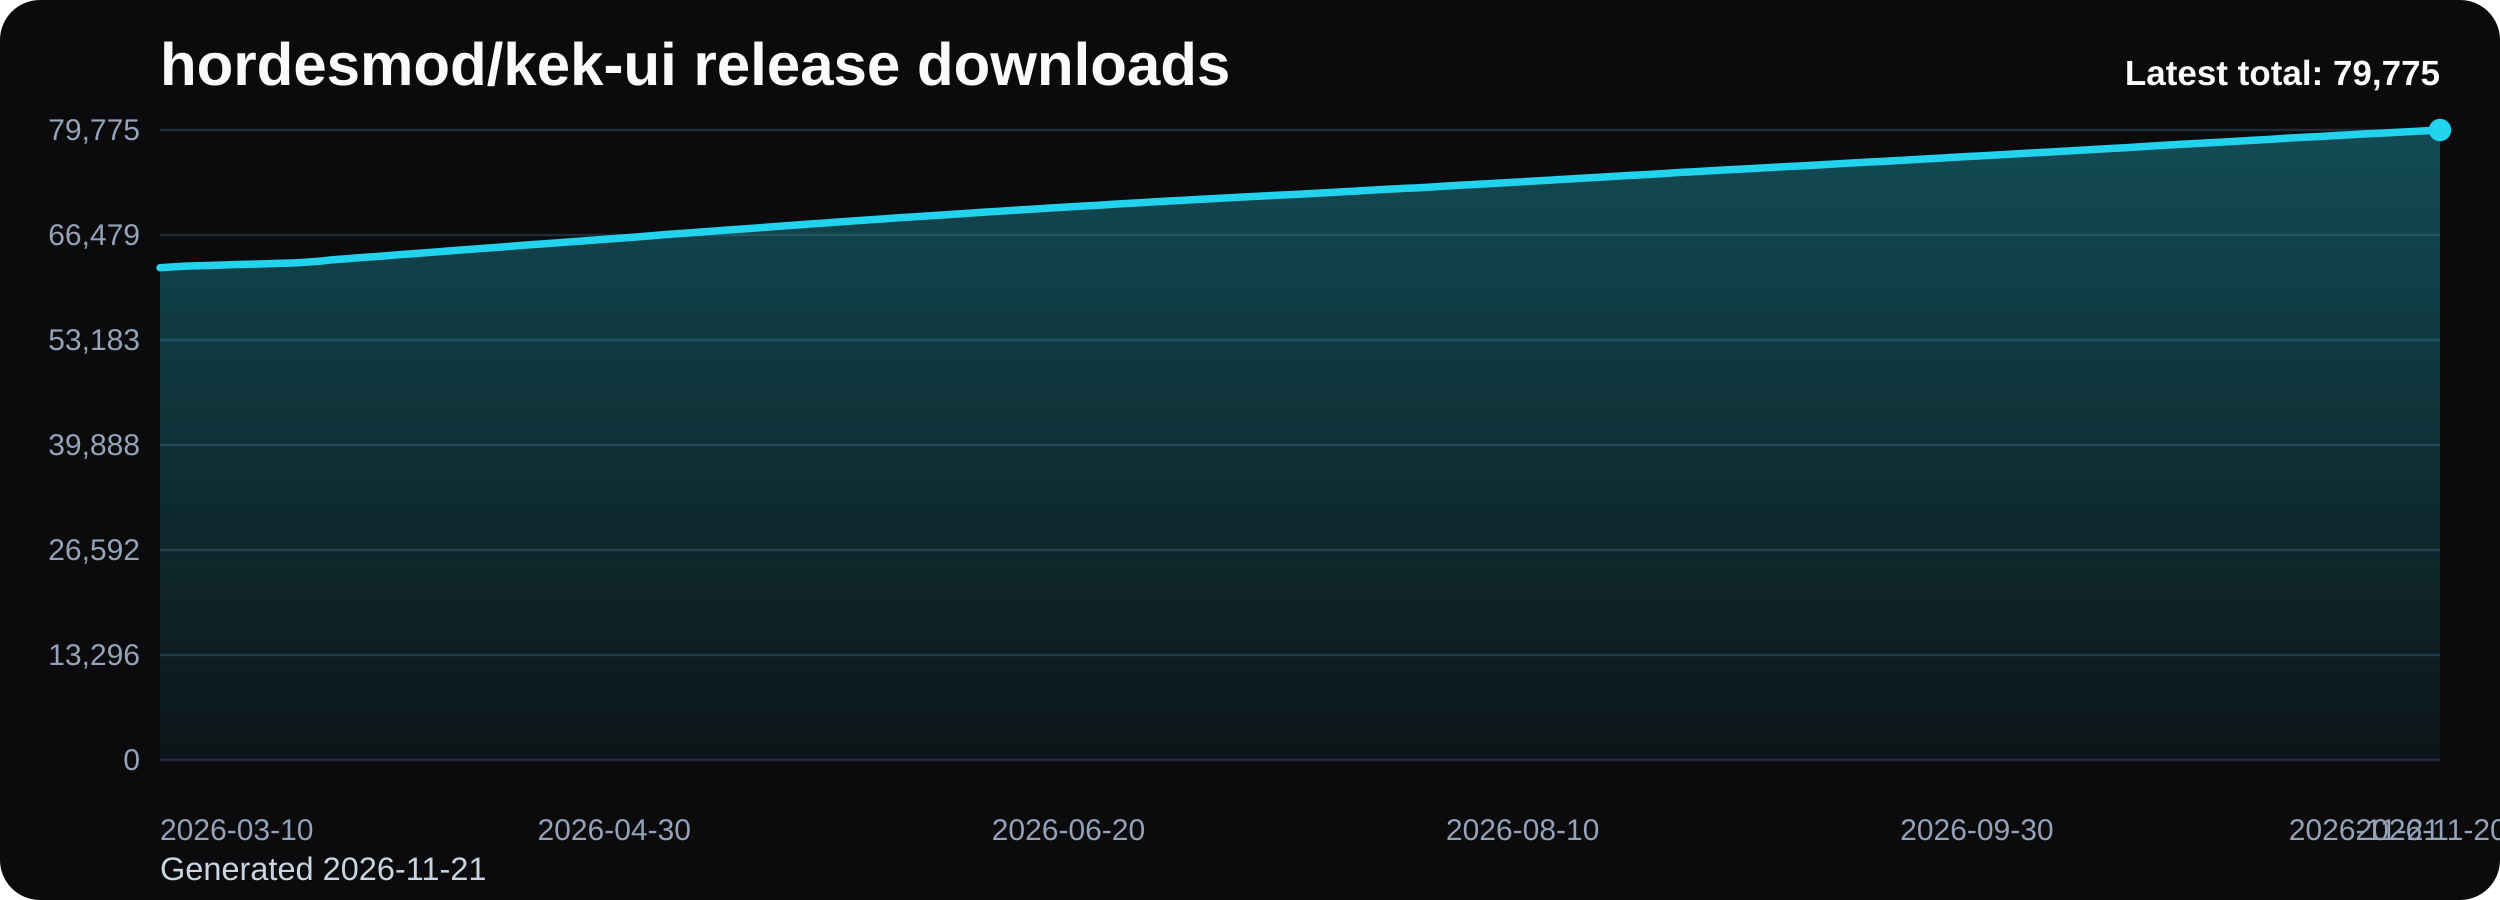
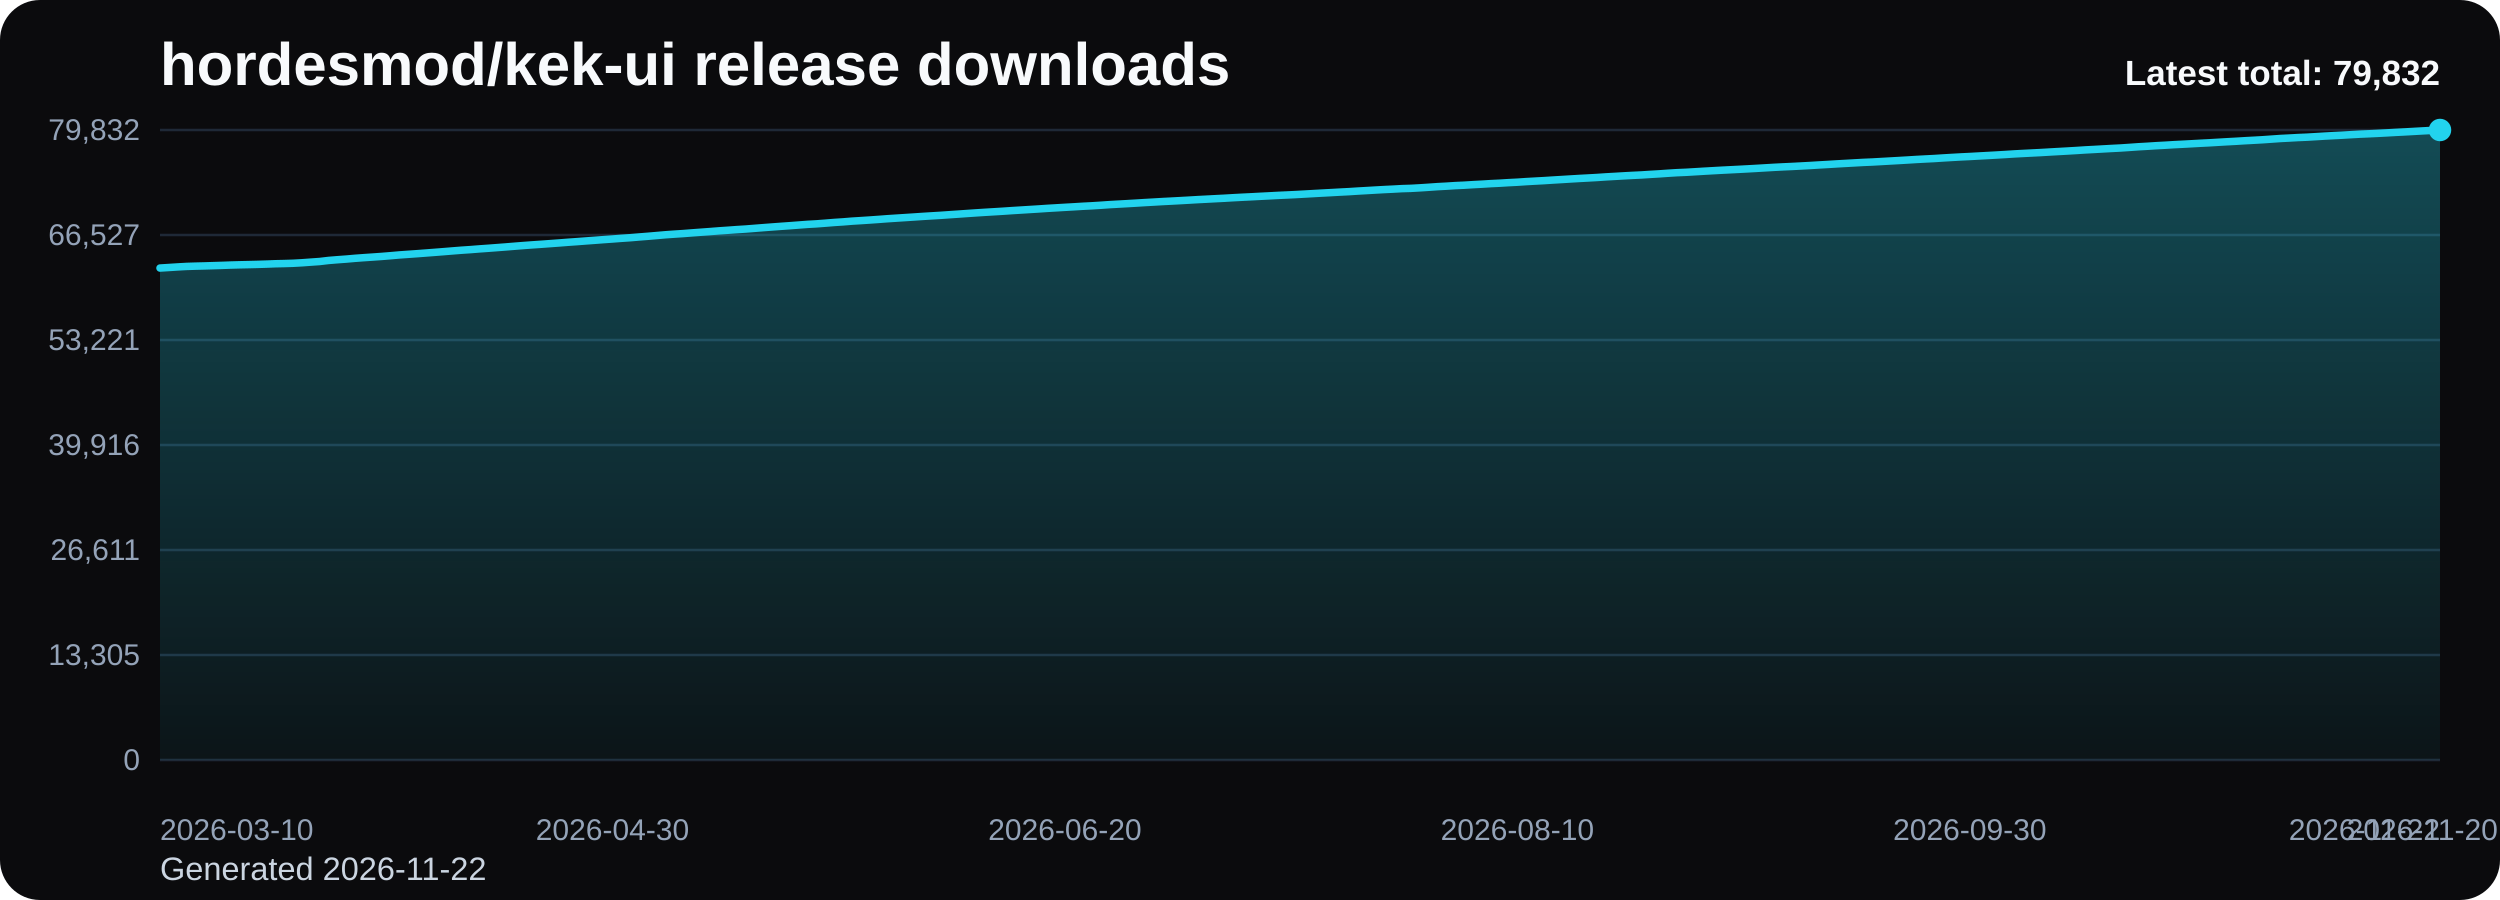
<svg xmlns="http://www.w3.org/2000/svg" viewBox="0 0 1000 360" role="img" aria-label="hordesmod/kek-ui release downloads chart">
  <defs>
    <linearGradient id="fill-total-trend-black" x1="0" y1="0" x2="0" y2="1">
      <stop offset="0%" stop-color="#22d3ee" stop-opacity="0.32" />
      <stop offset="100%" stop-color="#22d3ee" stop-opacity="0.05" />
    </linearGradient>
    <style>
      .bg { fill: #0b0b0d; }
      .title { font: 700 24px Arial, sans-serif; fill: #f8fafc; }
      .sub { font: 400 13px Arial, sans-serif; fill: #cbd5e1; }
      .grid { stroke: #1f2937; stroke-width: 1; }
      .axis { font: 400 12px Arial, sans-serif; fill: #94a3b8; }
      .line { fill: none; stroke: #22d3ee; stroke-width: 3; stroke-linecap: round; stroke-linejoin: round; }
      .dot { fill: #22d3ee; }
      .value { font: 600 11px Arial, sans-serif; fill: #cbd5e1; }
      .latest { font: 700 14px Arial, sans-serif; fill: #f8fafc; }
    </style>
  </defs>
  <rect class="bg" x="0" y="0" width="1000" height="360" rx="16" />
  <text class="title" x="64" y="34">hordesmod/kek-ui release downloads</text>
-   <text class="sub" x="64" y="352">Generated 2026-11-21</text>
+   <text class="sub" x="64" y="352">Generated 2026-11-22</text>
  <line x1="64" y1="52.00" x2="976" y2="52.00" class="grid" />
-   <text x="56" y="56.00" text-anchor="end" class="axis">79,775</text>
+   <text x="56" y="56.00" text-anchor="end" class="axis">79,832</text>
  <line x1="64" y1="94.00" x2="976" y2="94.00" class="grid" />
-   <text x="56" y="98.00" text-anchor="end" class="axis">66,479</text>
+   <text x="56" y="98.00" text-anchor="end" class="axis">66,527</text>
  <line x1="64" y1="136.00" x2="976" y2="136.00" class="grid" />
-   <text x="56" y="140.00" text-anchor="end" class="axis">53,183</text>
+   <text x="56" y="140.00" text-anchor="end" class="axis">53,221</text>
  <line x1="64" y1="178.00" x2="976" y2="178.00" class="grid" />
-   <text x="56" y="182.00" text-anchor="end" class="axis">39,888</text>
+   <text x="56" y="182.00" text-anchor="end" class="axis">39,916</text>
  <line x1="64" y1="220.00" x2="976" y2="220.00" class="grid" />
-   <text x="56" y="224.00" text-anchor="end" class="axis">26,592</text>
+   <text x="56" y="224.00" text-anchor="end" class="axis">26,611</text>
  <line x1="64" y1="262.00" x2="976" y2="262.00" class="grid" />
-   <text x="56" y="266.00" text-anchor="end" class="axis">13,296</text>
+   <text x="56" y="266.00" text-anchor="end" class="axis">13,305</text>
  <line x1="64" y1="304.00" x2="976" y2="304.00" class="grid" />
  <text x="56" y="308.00" text-anchor="end" class="axis">0</text>
-   <path d="M 64.00 304 L 64.00 107.08 L 67.56 106.86 L 71.13 106.63 L 74.69 106.42 L 78.25 106.32 L 81.81 106.23 L 85.38 106.12 L 88.94 106.01 L 92.50 105.87 L 96.06 105.78 L 99.63 105.69 L 103.19 105.61 L 106.75 105.50 L 110.31 105.36 L 113.88 105.27 L 117.44 105.17 L 121.00 104.97 L 124.56 104.71 L 128.13 104.46 L 131.69 104.04 L 135.25 103.74 L 138.81 103.49 L 142.38 103.18 L 145.94 102.92 L 149.50 102.68 L 153.06 102.42 L 156.63 102.13 L 160.19 101.82 L 163.75 101.58 L 167.31 101.33 L 170.88 101.05 L 174.44 100.79 L 178.00 100.50 L 181.56 100.21 L 185.13 99.94 L 188.69 99.70 L 192.25 99.41 L 195.81 99.16 L 199.38 98.90 L 202.94 98.62 L 206.50 98.33 L 210.06 98.05 L 213.63 97.79 L 217.19 97.55 L 220.75 97.29 L 224.31 97.03 L 227.88 96.75 L 231.44 96.50 L 235.00 96.23 L 238.56 95.97 L 242.13 95.70 L 245.69 95.45 L 249.25 95.19 L 252.81 94.94 L 256.38 94.64 L 259.94 94.36 L 263.50 94.06 L 267.06 93.75 L 270.63 93.50 L 274.19 93.27 L 277.75 92.99 L 281.31 92.73 L 284.88 92.47 L 288.44 92.19 L 292.00 91.94 L 295.56 91.69 L 299.13 91.46 L 302.69 91.19 L 306.25 90.91 L 309.81 90.63 L 313.38 90.38 L 316.94 90.13 L 320.50 89.86 L 324.06 89.59 L 327.63 89.38 L 331.19 89.11 L 334.75 88.82 L 338.31 88.60 L 341.88 88.31 L 345.44 88.09 L 349.00 87.85 L 352.56 87.61 L 356.13 87.34 L 359.69 87.10 L 363.25 86.87 L 366.81 86.65 L 370.38 86.41 L 373.94 86.18 L 377.50 85.97 L 381.06 85.72 L 384.63 85.49 L 388.19 85.24 L 391.75 84.99 L 395.31 84.76 L 398.88 84.55 L 402.44 84.33 L 406.00 84.09 L 409.56 83.87 L 413.13 83.66 L 416.69 83.43 L 420.25 83.19 L 423.81 82.99 L 427.38 82.77 L 430.94 82.57 L 434.50 82.35 L 438.06 82.17 L 441.63 81.95 L 445.19 81.70 L 448.75 81.50 L 452.31 81.30 L 455.88 81.09 L 459.44 80.87 L 463.00 80.67 L 466.56 80.46 L 470.13 80.28 L 473.69 80.09 L 477.25 79.89 L 480.81 79.68 L 484.38 79.50 L 487.94 79.31 L 491.50 79.13 L 495.06 78.92 L 498.63 78.73 L 502.19 78.56 L 505.75 78.37 L 509.31 78.19 L 512.88 78.00 L 516.44 77.84 L 520.00 77.67 L 523.56 77.46 L 527.13 77.27 L 530.69 77.07 L 534.25 76.88 L 537.81 76.68 L 541.38 76.49 L 544.94 76.27 L 548.50 76.07 L 552.06 75.86 L 555.63 75.66 L 559.19 75.49 L 562.75 75.29 L 566.31 75.18 L 569.88 74.98 L 573.44 74.75 L 577.00 74.50 L 580.56 74.30 L 584.13 74.07 L 587.69 73.91 L 591.25 73.70 L 594.81 73.51 L 598.38 73.29 L 601.94 73.11 L 605.50 72.90 L 609.06 72.71 L 612.63 72.48 L 616.19 72.28 L 619.75 72.08 L 623.31 71.85 L 626.88 71.65 L 630.44 71.42 L 634.00 71.22 L 637.56 71.02 L 641.13 70.82 L 644.69 70.59 L 648.25 70.38 L 651.81 70.17 L 655.38 69.98 L 658.94 69.82 L 662.50 69.59 L 666.06 69.38 L 669.63 69.12 L 673.19 68.91 L 676.75 68.75 L 680.31 68.54 L 683.88 68.32 L 687.44 68.12 L 691.00 67.92 L 694.56 67.74 L 698.13 67.56 L 701.69 67.37 L 705.25 67.17 L 708.81 66.96 L 712.38 66.76 L 715.94 66.57 L 719.50 66.41 L 723.06 66.22 L 726.63 66.03 L 730.19 65.81 L 733.75 65.61 L 737.31 65.39 L 740.88 65.19 L 744.44 64.99 L 748.00 64.79 L 751.56 64.64 L 755.13 64.44 L 758.69 64.23 L 762.25 64.04 L 765.81 63.83 L 769.38 63.61 L 772.94 63.42 L 776.50 63.24 L 780.06 63.01 L 783.63 62.80 L 787.19 62.60 L 790.75 62.43 L 794.31 62.23 L 797.88 62.04 L 801.44 61.83 L 805.00 61.62 L 808.56 61.40 L 812.13 61.21 L 815.69 61.02 L 819.25 60.85 L 822.81 60.64 L 826.38 60.44 L 829.94 60.23 L 833.50 60.02 L 837.06 59.80 L 840.63 59.60 L 844.19 59.40 L 847.75 59.21 L 851.31 59.03 L 854.88 58.78 L 858.44 58.54 L 862.00 58.34 L 865.56 58.11 L 869.13 57.91 L 872.69 57.70 L 876.25 57.51 L 879.81 57.32 L 883.38 57.12 L 886.94 56.94 L 890.50 56.74 L 894.06 56.53 L 897.63 56.33 L 901.19 56.11 L 904.75 55.92 L 908.31 55.72 L 911.88 55.47 L 915.44 55.23 L 919.00 55.04 L 922.56 54.84 L 926.13 54.69 L 929.69 54.49 L 933.25 54.26 L 936.81 54.08 L 940.38 53.90 L 943.94 53.68 L 947.50 53.48 L 951.06 53.33 L 954.63 53.16 L 958.19 52.97 L 961.75 52.77 L 965.31 52.59 L 968.88 52.39 L 972.44 52.19 L 976.00 52.00 L 976.00 304 Z" fill="url(#fill-total-trend-black)" />
-   <polyline class="line" points="64.00,107.08 67.56,106.86 71.13,106.63 74.69,106.42 78.25,106.32 81.81,106.23 85.38,106.12 88.94,106.01 92.50,105.87 96.06,105.78 99.63,105.69 103.19,105.61 106.75,105.50 110.31,105.36 113.88,105.27 117.44,105.17 121.00,104.97 124.56,104.71 128.13,104.46 131.69,104.04 135.25,103.74 138.81,103.49 142.38,103.18 145.94,102.92 149.50,102.68 153.06,102.42 156.63,102.13 160.19,101.82 163.75,101.58 167.31,101.33 170.88,101.05 174.44,100.79 178.00,100.50 181.56,100.21 185.13,99.94 188.69,99.70 192.25,99.41 195.81,99.16 199.38,98.90 202.94,98.62 206.50,98.33 210.06,98.05 213.63,97.79 217.19,97.55 220.75,97.29 224.31,97.03 227.88,96.75 231.44,96.50 235.00,96.23 238.56,95.97 242.13,95.70 245.69,95.45 249.25,95.19 252.81,94.94 256.38,94.64 259.94,94.36 263.50,94.06 267.06,93.75 270.63,93.50 274.19,93.27 277.75,92.99 281.31,92.73 284.88,92.47 288.44,92.19 292.00,91.94 295.56,91.69 299.13,91.46 302.69,91.19 306.25,90.91 309.81,90.63 313.38,90.38 316.94,90.13 320.50,89.86 324.06,89.59 327.63,89.38 331.19,89.11 334.75,88.82 338.31,88.60 341.88,88.31 345.44,88.09 349.00,87.85 352.56,87.61 356.13,87.34 359.69,87.10 363.25,86.87 366.81,86.65 370.38,86.41 373.94,86.18 377.50,85.97 381.06,85.72 384.63,85.49 388.19,85.24 391.75,84.99 395.31,84.76 398.88,84.55 402.44,84.33 406.00,84.09 409.56,83.87 413.13,83.66 416.69,83.43 420.25,83.19 423.81,82.99 427.38,82.77 430.94,82.57 434.50,82.35 438.06,82.17 441.63,81.95 445.19,81.70 448.75,81.50 452.31,81.30 455.88,81.09 459.44,80.87 463.00,80.67 466.56,80.46 470.13,80.28 473.69,80.09 477.25,79.89 480.81,79.68 484.38,79.50 487.94,79.31 491.50,79.13 495.06,78.92 498.63,78.73 502.19,78.56 505.75,78.37 509.31,78.19 512.88,78.00 516.44,77.84 520.00,77.67 523.56,77.46 527.13,77.27 530.69,77.07 534.25,76.88 537.81,76.68 541.38,76.49 544.94,76.27 548.50,76.07 552.06,75.86 555.63,75.66 559.19,75.49 562.75,75.29 566.31,75.18 569.88,74.98 573.44,74.75 577.00,74.50 580.56,74.30 584.13,74.07 587.69,73.91 591.25,73.70 594.81,73.51 598.38,73.29 601.94,73.11 605.50,72.90 609.06,72.71 612.63,72.48 616.19,72.28 619.75,72.08 623.31,71.85 626.88,71.65 630.44,71.42 634.00,71.22 637.56,71.02 641.13,70.82 644.69,70.59 648.25,70.38 651.81,70.17 655.38,69.98 658.94,69.82 662.50,69.59 666.06,69.38 669.63,69.12 673.19,68.91 676.75,68.75 680.31,68.54 683.88,68.32 687.44,68.12 691.00,67.92 694.56,67.74 698.13,67.56 701.69,67.37 705.25,67.17 708.81,66.96 712.38,66.76 715.94,66.57 719.50,66.41 723.06,66.22 726.63,66.03 730.19,65.81 733.75,65.61 737.31,65.39 740.88,65.19 744.44,64.99 748.00,64.79 751.56,64.64 755.13,64.44 758.69,64.23 762.25,64.04 765.81,63.83 769.38,63.61 772.94,63.42 776.50,63.24 780.06,63.01 783.63,62.80 787.19,62.60 790.75,62.43 794.31,62.23 797.88,62.04 801.44,61.83 805.00,61.62 808.56,61.40 812.13,61.21 815.69,61.02 819.25,60.85 822.81,60.64 826.38,60.44 829.94,60.23 833.50,60.02 837.06,59.80 840.63,59.60 844.19,59.40 847.75,59.21 851.31,59.03 854.88,58.78 858.44,58.54 862.00,58.34 865.56,58.11 869.13,57.91 872.69,57.70 876.25,57.51 879.81,57.32 883.38,57.12 886.94,56.94 890.50,56.74 894.06,56.53 897.63,56.33 901.19,56.11 904.75,55.92 908.31,55.72 911.88,55.47 915.44,55.23 919.00,55.04 922.56,54.84 926.13,54.69 929.69,54.49 933.25,54.26 936.81,54.08 940.38,53.90 943.94,53.68 947.50,53.48 951.06,53.33 954.63,53.16 958.19,52.97 961.75,52.77 965.31,52.59 968.88,52.39 972.44,52.19 976.00,52.00" />
+   <path d="M 64.00 304 L 64.00 107.22 L 67.55 107.00 L 71.10 106.77 L 74.65 106.57 L 78.19 106.46 L 81.74 106.37 L 85.29 106.26 L 88.84 106.15 L 92.39 106.02 L 95.94 105.92 L 99.49 105.84 L 103.04 105.75 L 106.58 105.64 L 110.13 105.50 L 113.68 105.42 L 117.23 105.31 L 120.78 105.11 L 124.33 104.85 L 127.88 104.60 L 131.42 104.18 L 134.97 103.89 L 138.52 103.63 L 142.07 103.32 L 145.62 103.06 L 149.17 102.82 L 152.72 102.57 L 156.26 102.28 L 159.81 101.97 L 163.36 101.72 L 166.91 101.47 L 170.46 101.20 L 174.01 100.93 L 177.56 100.65 L 181.11 100.36 L 184.65 100.08 L 188.20 99.84 L 191.75 99.56 L 195.30 99.31 L 198.85 99.04 L 202.40 98.77 L 205.95 98.48 L 209.49 98.20 L 213.04 97.94 L 216.59 97.70 L 220.14 97.44 L 223.69 97.18 L 227.24 96.90 L 230.79 96.65 L 234.33 96.38 L 237.88 96.12 L 241.43 95.85 L 244.98 95.60 L 248.53 95.33 L 252.08 95.09 L 255.63 94.79 L 259.18 94.51 L 262.72 94.21 L 266.27 93.90 L 269.82 93.65 L 273.37 93.42 L 276.92 93.14 L 280.47 92.88 L 284.02 92.62 L 287.56 92.34 L 291.11 92.10 L 294.66 91.84 L 298.21 91.62 L 301.76 91.34 L 305.31 91.06 L 308.86 90.79 L 312.40 90.53 L 315.95 90.28 L 319.50 90.01 L 323.05 89.74 L 326.60 89.54 L 330.15 89.27 L 333.70 88.98 L 337.25 88.75 L 340.79 88.46 L 344.34 88.24 L 347.89 88.01 L 351.44 87.76 L 354.99 87.49 L 358.54 87.26 L 362.09 87.03 L 365.63 86.80 L 369.18 86.56 L 372.73 86.34 L 376.28 86.13 L 379.83 85.88 L 383.38 85.64 L 386.93 85.39 L 390.47 85.15 L 394.02 84.92 L 397.57 84.71 L 401.12 84.49 L 404.67 84.25 L 408.22 84.03 L 411.77 83.81 L 415.32 83.59 L 418.86 83.35 L 422.41 83.14 L 425.96 82.93 L 429.51 82.73 L 433.06 82.51 L 436.61 82.33 L 440.16 82.11 L 443.70 81.86 L 447.25 81.66 L 450.80 81.46 L 454.35 81.25 L 457.90 81.03 L 461.45 80.83 L 465.00 80.62 L 468.54 80.44 L 472.09 80.25 L 475.64 80.05 L 479.19 79.84 L 482.74 79.66 L 486.29 79.47 L 489.84 79.29 L 493.39 79.08 L 496.93 78.89 L 500.48 78.72 L 504.03 78.53 L 507.58 78.35 L 511.13 78.16 L 514.68 78.00 L 518.23 77.83 L 521.77 77.63 L 525.32 77.43 L 528.87 77.23 L 532.42 77.04 L 535.97 76.84 L 539.52 76.66 L 543.07 76.43 L 546.61 76.23 L 550.16 76.02 L 553.71 75.82 L 557.26 75.65 L 560.81 75.45 L 564.36 75.34 L 567.91 75.14 L 571.46 74.91 L 575.00 74.66 L 578.55 74.47 L 582.10 74.24 L 585.65 74.08 L 589.20 73.86 L 592.75 73.67 L 596.30 73.45 L 599.84 73.28 L 603.39 73.06 L 606.94 72.88 L 610.49 72.64 L 614.04 72.44 L 617.59 72.25 L 621.14 72.02 L 624.68 71.81 L 628.23 71.59 L 631.78 71.38 L 635.33 71.19 L 638.88 70.99 L 642.43 70.75 L 645.98 70.55 L 649.53 70.34 L 653.07 70.15 L 656.62 69.98 L 660.17 69.75 L 663.72 69.54 L 667.27 69.29 L 670.82 69.07 L 674.37 68.92 L 677.91 68.71 L 681.46 68.49 L 685.01 68.29 L 688.56 68.09 L 692.11 67.91 L 695.66 67.73 L 699.21 67.54 L 702.75 67.34 L 706.30 67.13 L 709.85 66.92 L 713.40 66.74 L 716.95 66.58 L 720.50 66.39 L 724.05 66.20 L 727.60 65.98 L 731.14 65.78 L 734.69 65.56 L 738.24 65.36 L 741.79 65.16 L 745.34 64.96 L 748.89 64.81 L 752.44 64.61 L 755.98 64.41 L 759.53 64.21 L 763.08 64.00 L 766.63 63.78 L 770.18 63.59 L 773.73 63.41 L 777.28 63.18 L 780.82 62.97 L 784.37 62.77 L 787.92 62.60 L 791.47 62.40 L 795.02 62.21 L 798.57 62.01 L 802.12 61.80 L 805.67 61.57 L 809.21 61.38 L 812.76 61.20 L 816.31 61.02 L 819.86 60.81 L 823.41 60.61 L 826.96 60.41 L 830.51 60.20 L 834.05 59.97 L 837.60 59.78 L 841.15 59.58 L 844.70 59.38 L 848.25 59.20 L 851.80 58.96 L 855.35 58.71 L 858.89 58.51 L 862.44 58.28 L 865.99 58.09 L 869.54 57.87 L 873.09 57.69 L 876.64 57.50 L 880.19 57.30 L 883.74 57.12 L 887.28 56.91 L 890.83 56.70 L 894.38 56.51 L 897.93 56.29 L 901.48 56.10 L 905.03 55.90 L 908.58 55.65 L 912.12 55.40 L 915.67 55.22 L 919.22 55.02 L 922.77 54.87 L 926.32 54.66 L 929.87 54.44 L 933.42 54.25 L 936.96 54.07 L 940.51 53.86 L 944.06 53.66 L 947.61 53.51 L 951.16 53.34 L 954.71 53.15 L 958.26 52.95 L 961.81 52.77 L 965.35 52.57 L 968.90 52.37 L 972.45 52.18 L 976.00 52.00 L 976.00 304 Z" fill="url(#fill-total-trend-black)" />
+   <polyline class="line" points="64.00,107.22 67.55,107.00 71.10,106.77 74.65,106.57 78.19,106.46 81.74,106.37 85.29,106.26 88.84,106.15 92.39,106.02 95.94,105.92 99.49,105.84 103.04,105.75 106.58,105.64 110.13,105.50 113.68,105.42 117.23,105.31 120.78,105.11 124.33,104.85 127.88,104.60 131.42,104.18 134.97,103.89 138.52,103.63 142.07,103.32 145.62,103.06 149.17,102.82 152.72,102.57 156.26,102.28 159.81,101.97 163.36,101.72 166.91,101.47 170.46,101.20 174.01,100.93 177.56,100.65 181.11,100.36 184.65,100.08 188.20,99.84 191.75,99.56 195.30,99.31 198.85,99.04 202.40,98.77 205.95,98.48 209.49,98.20 213.04,97.94 216.59,97.70 220.14,97.44 223.69,97.18 227.24,96.90 230.79,96.65 234.33,96.38 237.88,96.12 241.43,95.85 244.98,95.60 248.53,95.33 252.08,95.09 255.63,94.79 259.18,94.51 262.72,94.21 266.27,93.90 269.82,93.65 273.37,93.42 276.92,93.14 280.47,92.88 284.02,92.62 287.56,92.34 291.11,92.10 294.66,91.84 298.21,91.62 301.76,91.34 305.31,91.06 308.86,90.79 312.40,90.53 315.95,90.28 319.50,90.01 323.05,89.74 326.60,89.54 330.15,89.27 333.70,88.98 337.25,88.75 340.79,88.46 344.34,88.24 347.89,88.01 351.44,87.76 354.99,87.49 358.54,87.26 362.09,87.03 365.63,86.80 369.18,86.56 372.73,86.34 376.28,86.13 379.83,85.88 383.38,85.64 386.93,85.39 390.47,85.15 394.02,84.92 397.57,84.71 401.12,84.49 404.67,84.25 408.22,84.03 411.77,83.81 415.32,83.59 418.86,83.35 422.41,83.14 425.96,82.93 429.51,82.73 433.06,82.51 436.61,82.33 440.16,82.11 443.70,81.86 447.25,81.66 450.80,81.46 454.35,81.25 457.90,81.03 461.45,80.83 465.00,80.62 468.54,80.44 472.09,80.25 475.64,80.05 479.19,79.84 482.74,79.66 486.29,79.47 489.84,79.29 493.39,79.08 496.93,78.89 500.48,78.72 504.03,78.53 507.58,78.35 511.13,78.16 514.68,78.00 518.23,77.83 521.77,77.63 525.32,77.43 528.87,77.23 532.42,77.04 535.97,76.84 539.52,76.66 543.07,76.43 546.61,76.23 550.16,76.02 553.71,75.82 557.26,75.65 560.81,75.45 564.36,75.34 567.91,75.14 571.46,74.91 575.00,74.66 578.55,74.47 582.10,74.24 585.65,74.08 589.20,73.86 592.75,73.67 596.30,73.45 599.84,73.28 603.39,73.06 606.94,72.88 610.49,72.64 614.04,72.44 617.59,72.25 621.14,72.02 624.68,71.81 628.23,71.59 631.78,71.38 635.33,71.19 638.88,70.99 642.43,70.75 645.98,70.55 649.53,70.34 653.07,70.15 656.62,69.98 660.17,69.75 663.72,69.54 667.27,69.29 670.82,69.07 674.37,68.92 677.91,68.71 681.46,68.49 685.01,68.29 688.56,68.09 692.11,67.91 695.66,67.73 699.21,67.54 702.75,67.34 706.30,67.13 709.85,66.92 713.40,66.74 716.95,66.58 720.50,66.39 724.05,66.20 727.60,65.98 731.14,65.78 734.69,65.56 738.24,65.36 741.79,65.16 745.34,64.96 748.89,64.81 752.44,64.61 755.98,64.41 759.53,64.21 763.08,64.00 766.63,63.78 770.18,63.59 773.73,63.41 777.28,63.18 780.82,62.97 784.37,62.77 787.92,62.60 791.47,62.40 795.02,62.21 798.57,62.01 802.12,61.80 805.67,61.57 809.21,61.38 812.76,61.20 816.31,61.02 819.86,60.81 823.41,60.61 826.96,60.41 830.51,60.20 834.05,59.97 837.60,59.78 841.15,59.58 844.70,59.38 848.25,59.20 851.80,58.96 855.35,58.71 858.89,58.51 862.44,58.28 865.99,58.09 869.54,57.87 873.09,57.69 876.64,57.50 880.19,57.30 883.74,57.12 887.28,56.91 890.83,56.70 894.38,56.51 897.93,56.29 901.48,56.10 905.03,55.90 908.58,55.65 912.12,55.40 915.67,55.22 919.22,55.02 922.77,54.87 926.32,54.66 929.87,54.44 933.42,54.25 936.96,54.07 940.51,53.86 944.06,53.66 947.61,53.51 951.16,53.34 954.71,53.15 958.26,52.95 961.81,52.77 965.35,52.57 968.90,52.37 972.45,52.18 976.00,52.00" />
  <circle class="dot" cx="976.00" cy="52.00" r="4.5" />
  <text class="axis" x="64.00" y="336" text-anchor="start">2026-03-10</text>
-   <text class="axis" x="245.69" y="336" text-anchor="middle">2026-04-30</text>
-   <text class="axis" x="427.38" y="336" text-anchor="middle">2026-06-20</text>
-   <text class="axis" x="609.06" y="336" text-anchor="middle">2026-08-10</text>
-   <text class="axis" x="790.75" y="336" text-anchor="middle">2026-09-30</text>
-   <text class="axis" x="972.44" y="336" text-anchor="middle">2026-11-20</text>
-   <text class="axis" x="976.00" y="336" text-anchor="end">2026-11-21</text>
-   <text class="latest" x="976" y="34" text-anchor="end">Latest total: 79,775</text>
+   <text class="axis" x="244.98" y="336" text-anchor="middle">2026-04-30</text>
+   <text class="axis" x="425.96" y="336" text-anchor="middle">2026-06-20</text>
+   <text class="axis" x="606.94" y="336" text-anchor="middle">2026-08-10</text>
+   <text class="axis" x="787.92" y="336" text-anchor="middle">2026-09-30</text>
+   <text class="axis" x="968.90" y="336" text-anchor="middle">2026-11-20</text>
+   <text class="axis" x="976.00" y="336" text-anchor="end">2026-11-22</text>
+   <text class="latest" x="976" y="34" text-anchor="end">Latest total: 79,832</text>
</svg>
